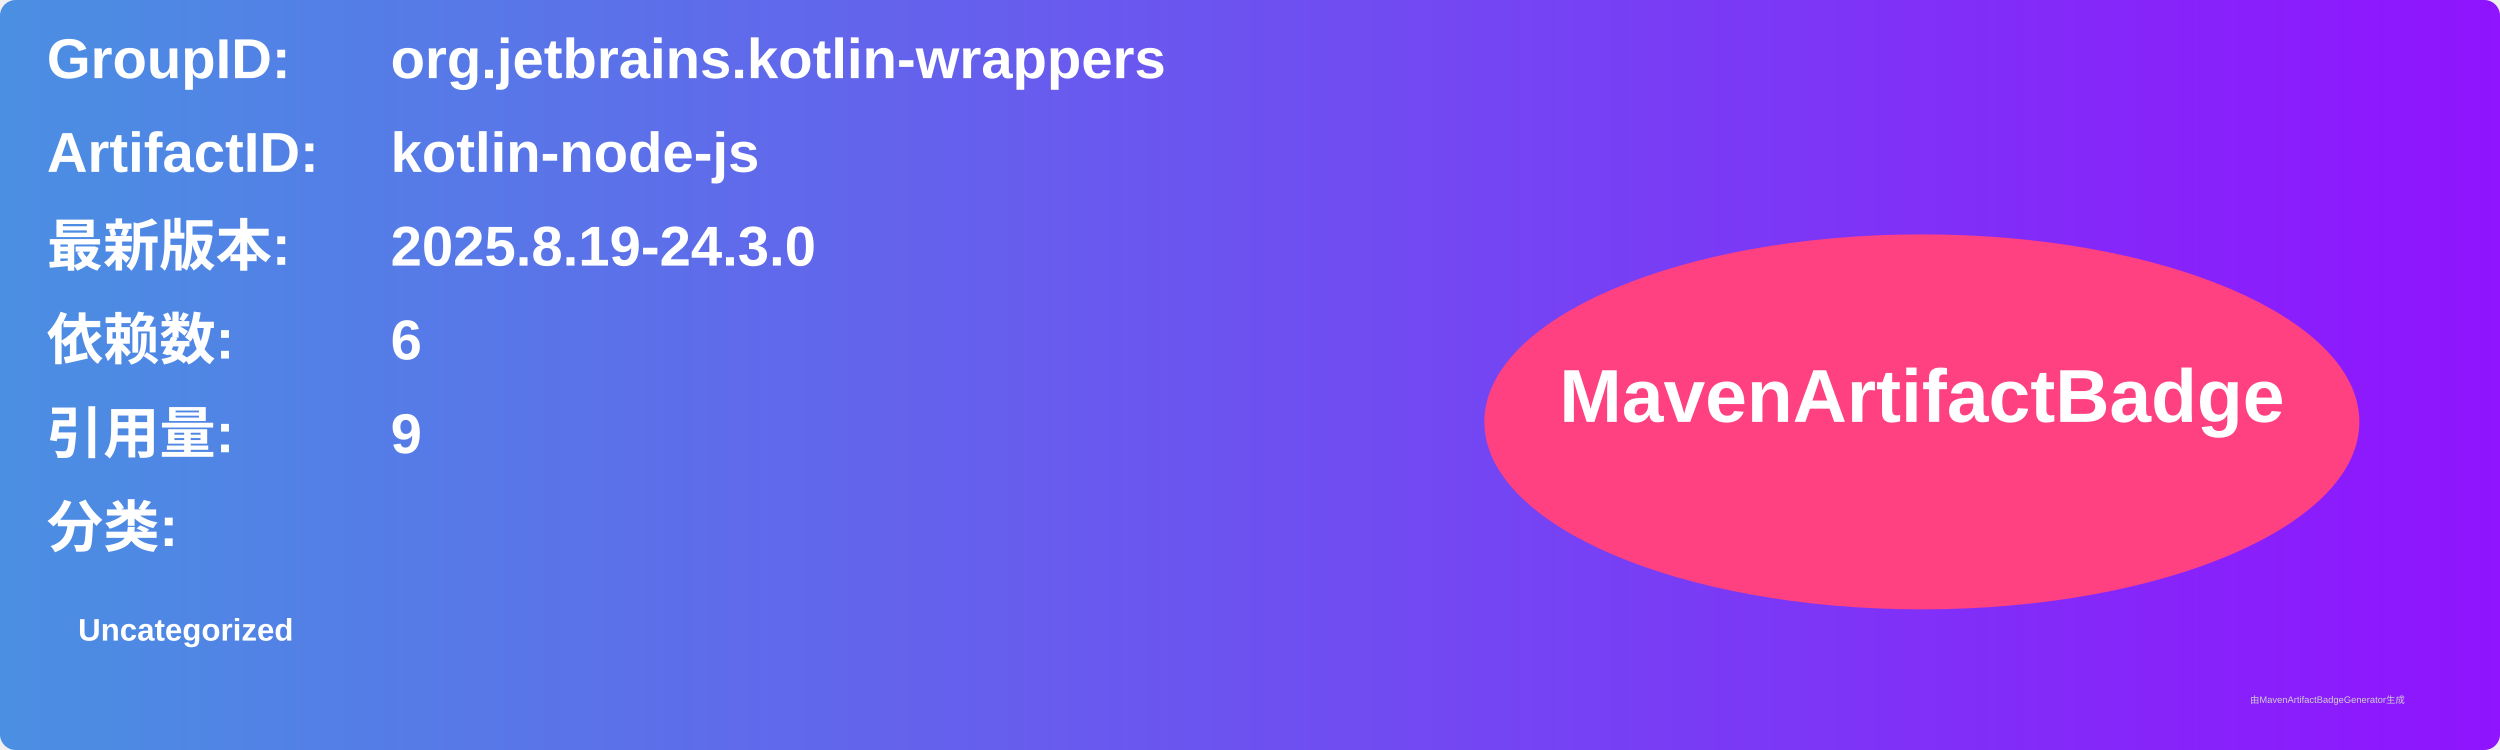
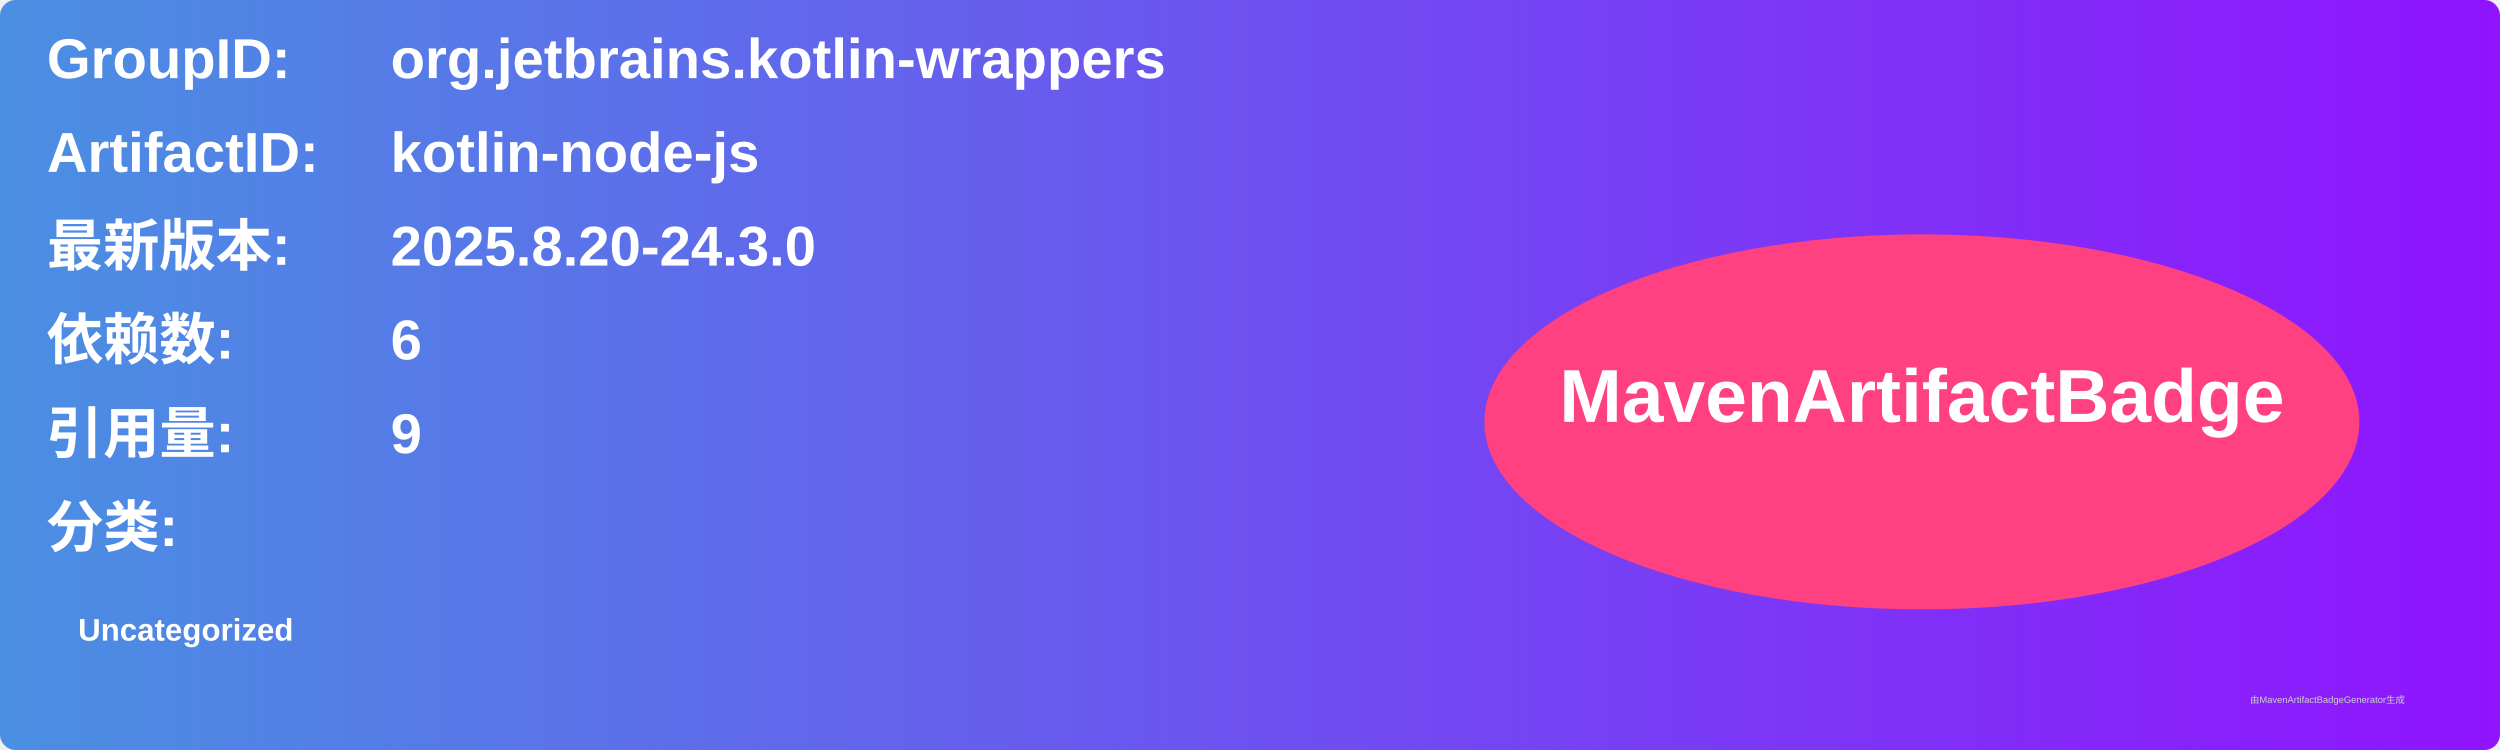
<svg xmlns="http://www.w3.org/2000/svg" width="800" height="240" viewBox="0 0 800 240">
  <linearGradient id="grad" x1="0%" y1="0%" x2="100%" y2="0%">
    <stop offset="0%" stop-color="#4a90e2" />
    <stop offset="100%" stop-color="#9013fe" />
  </linearGradient>
  <rect width="100%" height="100%" rx="5" ry="5" fill="url(#grad)" />
  <g transform="translate(15, 15)">
    <text x="0" y="10" font-family="Arial" font-size="18" fill="white" font-weight="bold" width="260">GroupID:</text>
    <text x="110" y="10" font-family="Arial" font-size="18" fill="white" font-weight="bold" width="460">org.jetbrains.kotlin-wrappers</text>
    <text x="0" y="40" font-family="Arial" font-size="18" fill="white" font-weight="bold" width="260">ArtifactID:</text>
    <text x="110" y="40" font-family="Arial" font-size="18" fill="white" font-weight="bold" width="460">kotlin-node-js</text>
    <text x="0" y="70" font-family="Arial" font-size="18" fill="white" font-weight="bold">最新版本:</text>
    <text x="110" y="70" font-family="Arial" font-size="18" fill="white" font-weight="bold">
-       <tspan font-weight="bold">2025.8.19-24.3.0</tspan>
+       <tspan font-weight="bold">2025.8.20-24.3.0</tspan>
    </text>
    <text x="0" y="100" font-family="Arial" font-size="18" fill="white" font-weight="bold">依赖数: </text>
    <text x="110" y="100" font-family="Arial" font-size="18" fill="white">
      <tspan font-weight="bold">6</tspan>
    </text>
    <text x="0" y="130" font-family="Arial" font-size="18" fill="white" font-weight="bold">引用量: </text>
    <text x="110" y="130" font-family="Arial" font-size="18" fill="white">
      <tspan font-weight="bold">9</tspan>
    </text>
    <text x="0" y="160" font-family="Arial" font-size="18" fill="white" font-weight="bold">分类:</text>
    <text x="10" y="190" font-family="Arial" font-size="10" fill="white">
      <tspan font-weight="bold">Uncategorized</tspan>
    </text>
    <ellipse cx="600" cy="120" rx="140" ry="60" fill="#ff4081" />
    <text x="600" y="120" text-anchor="middle" font-family="Arial" font-size="24" fill="white" font-weight="bold">MavenArtifactBadge</text>
  </g>
  <text x="720" y="225" font-family="Arial" font-size="3" fill="#d0d0d0">由MavenArtifactBadgeGenerator生成</text>
</svg>
